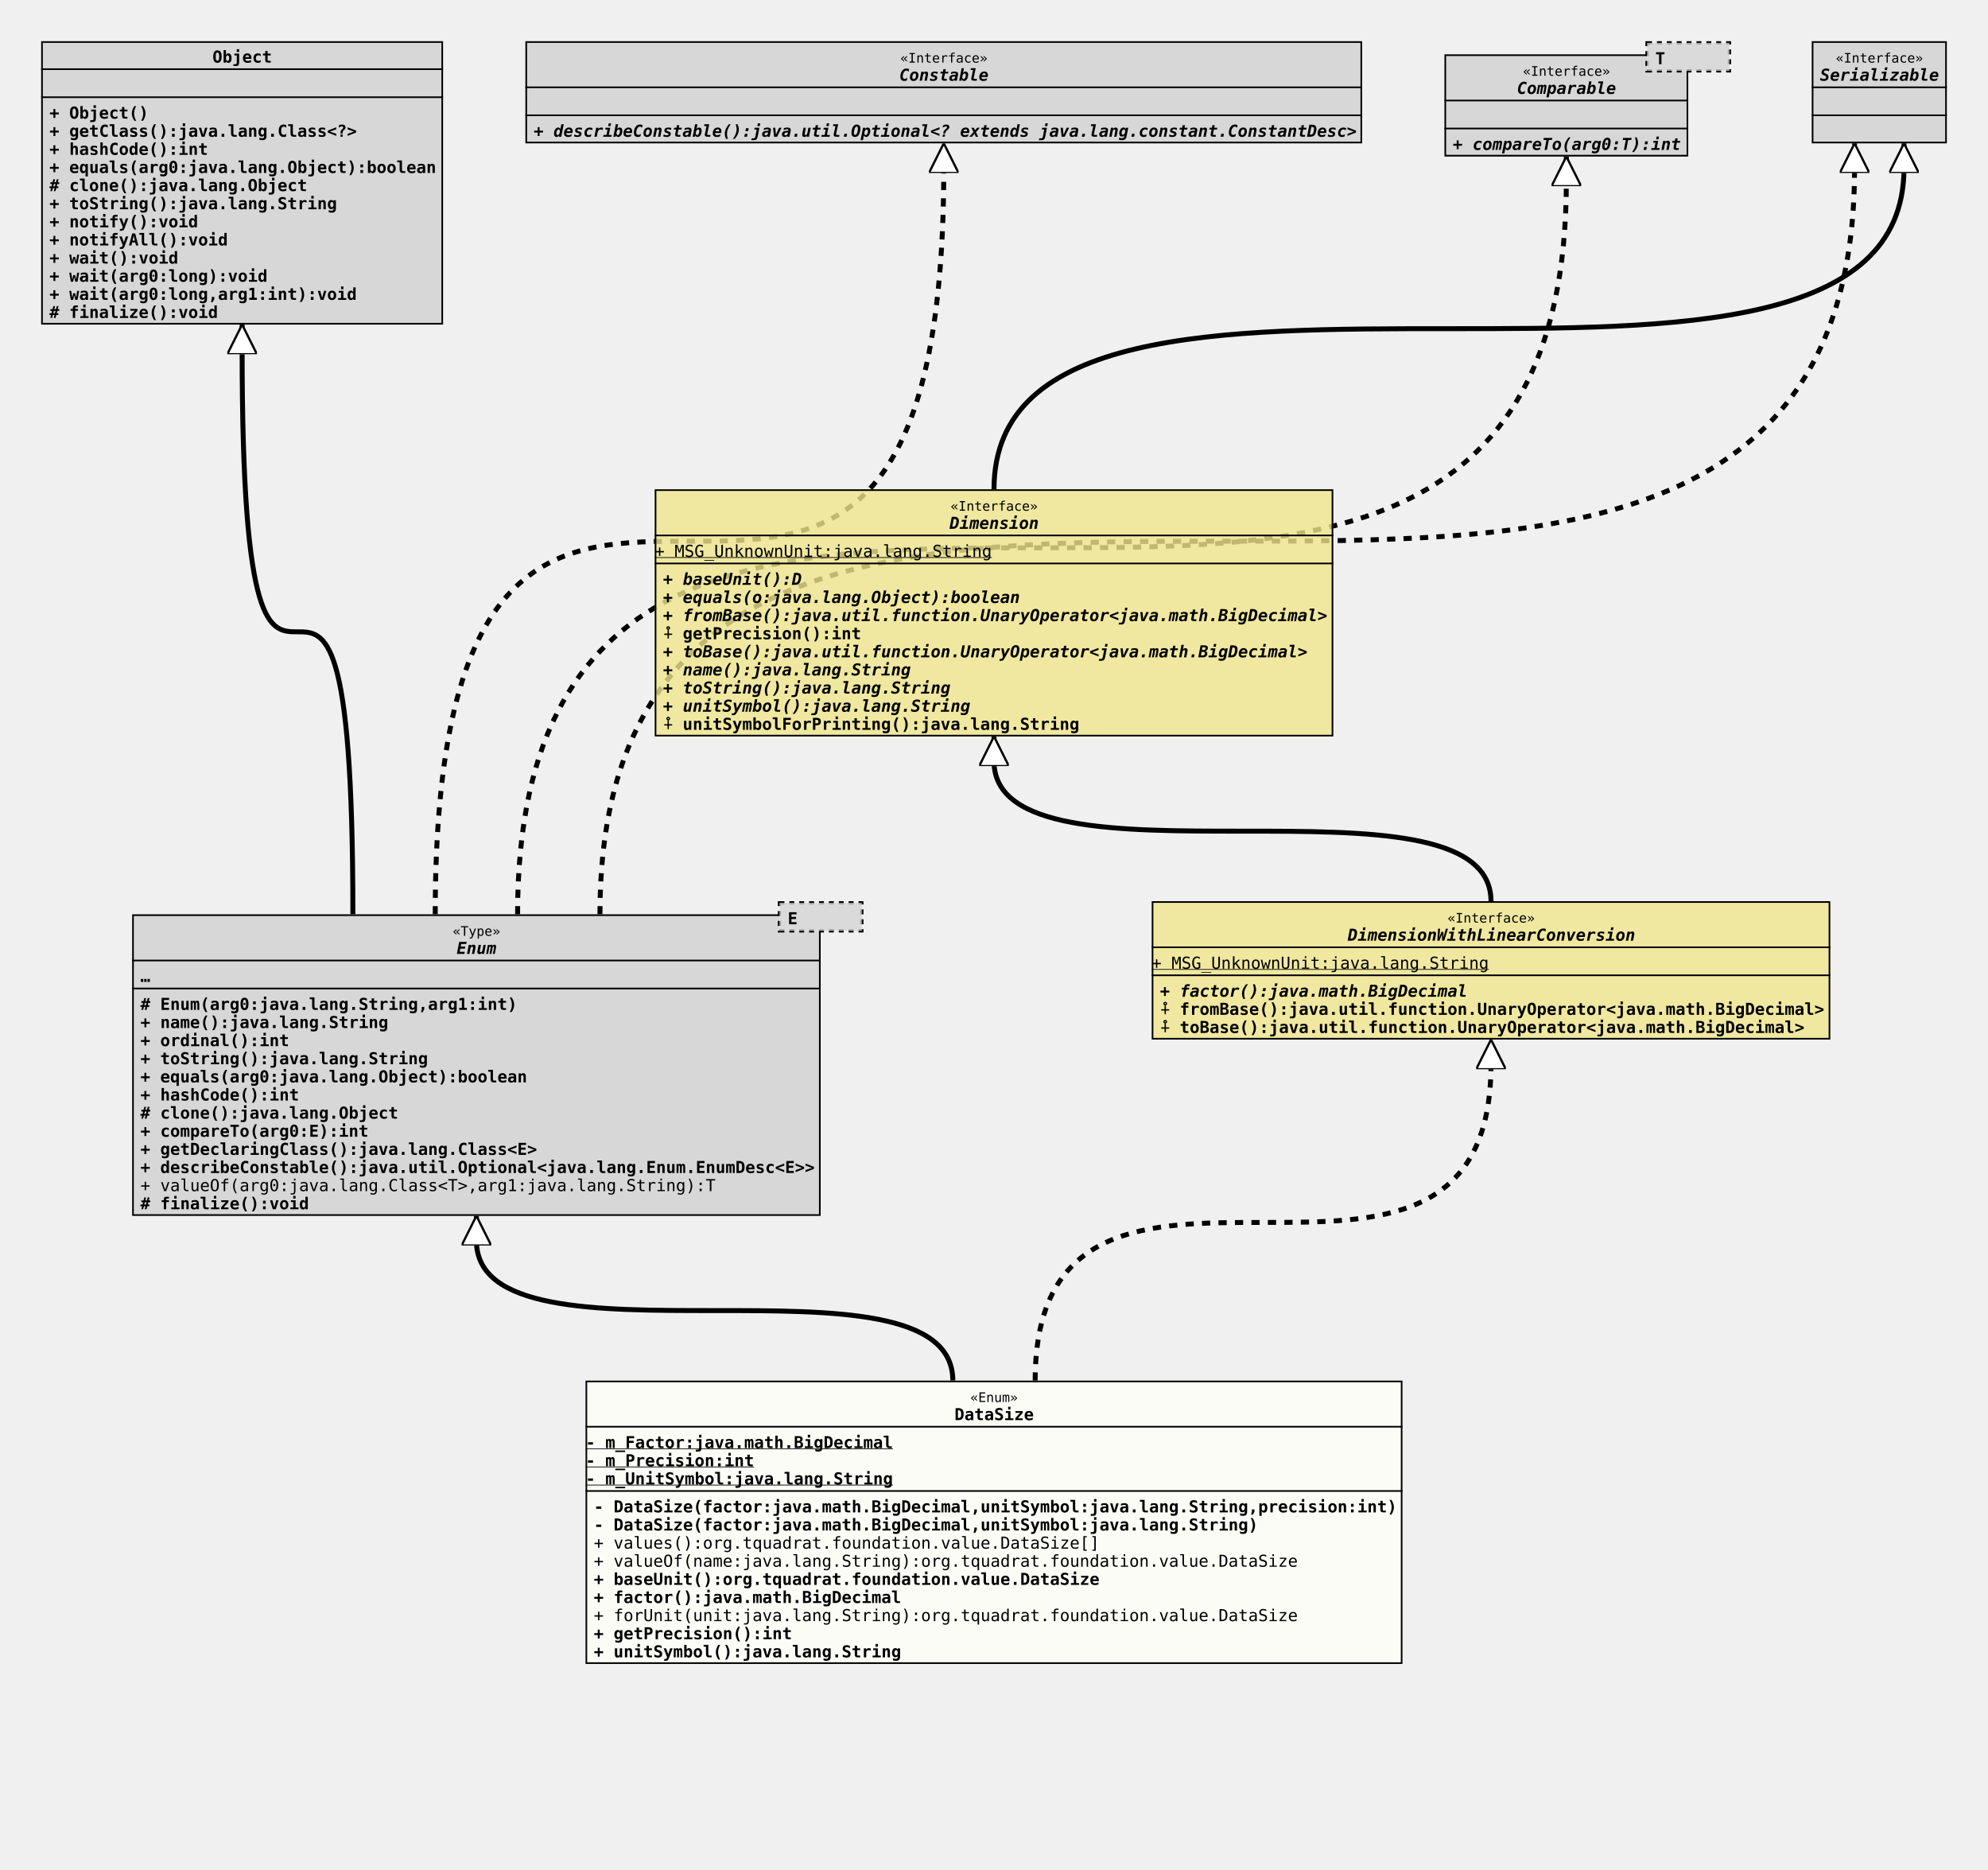
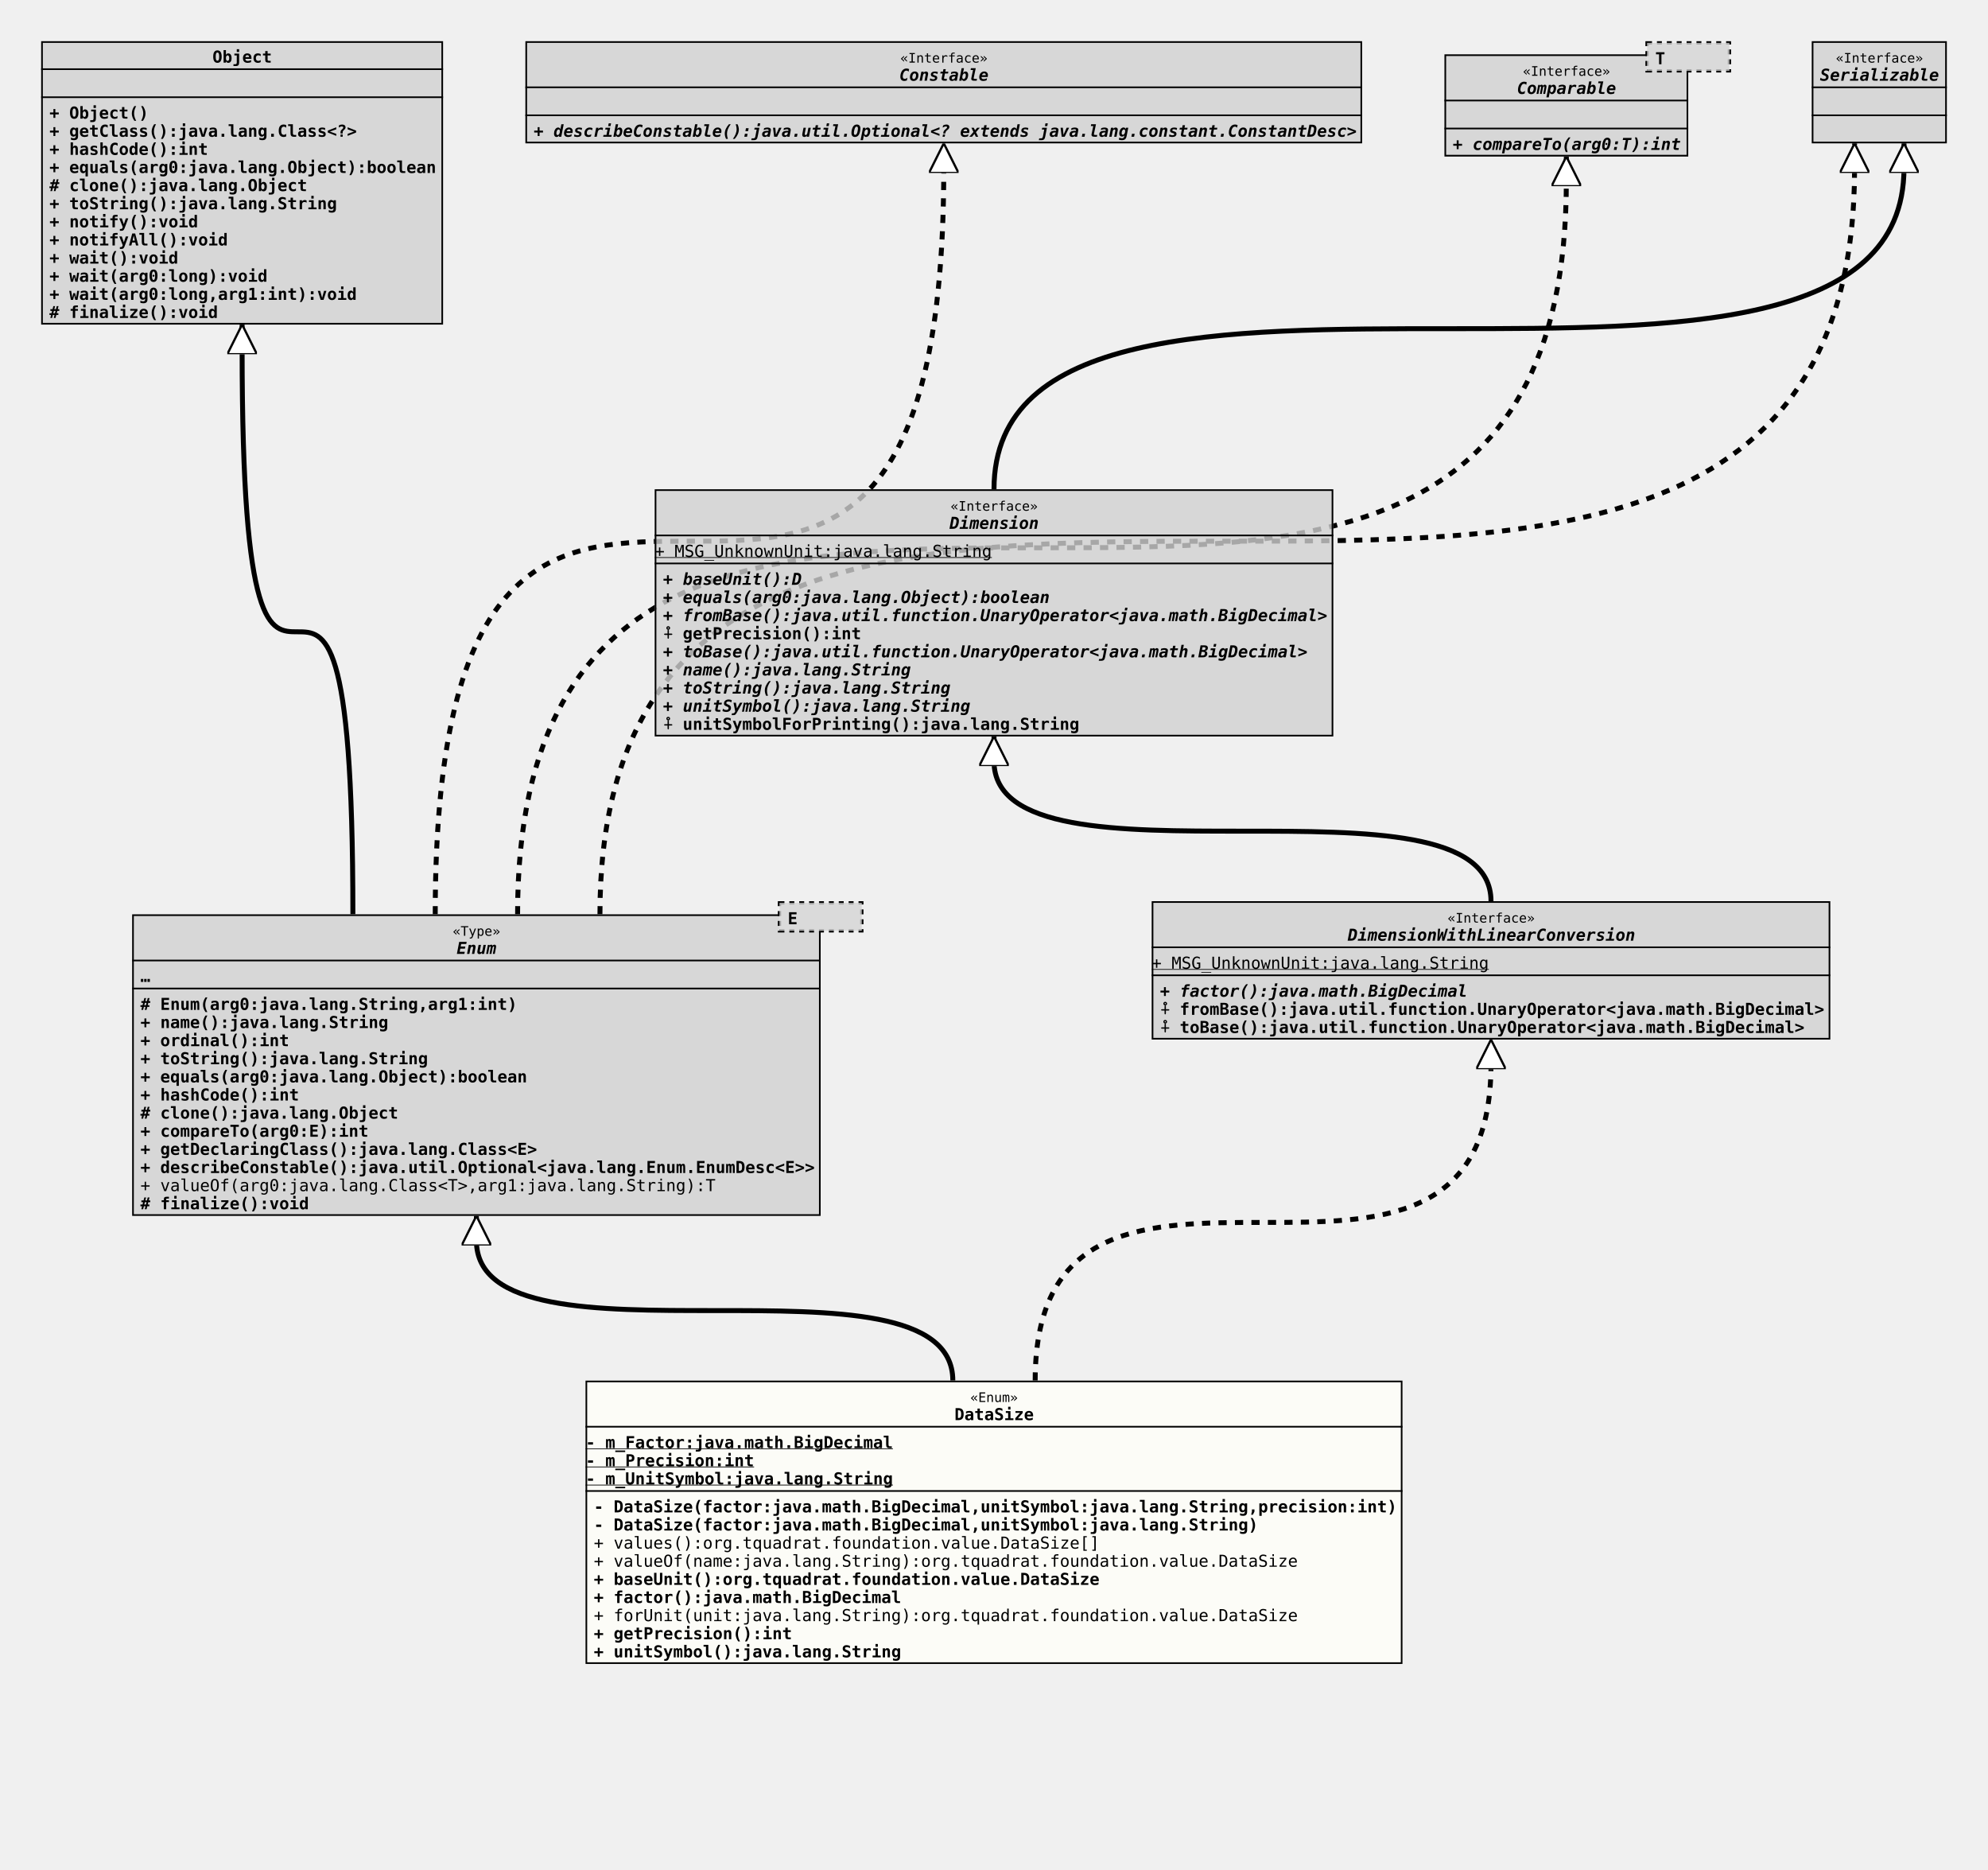
<svg xmlns="http://www.w3.org/2000/svg" xmlns:xlink="http://www.w3.org/1999/xlink" version="1.1" baseProfile="full" width="1207.000" height="1135.000">
  <defs>
    <style>
            line
            {
              stroke: black;
            }
            line.separator
            {
              stroke:       black;
              stroke-width: 1;
            }
            marker
            {
              fill: white;
            }
            path
            {
              fill:   white;
              stroke: black;
            }
            path.implementation
            {
              fill:             none;
              stroke-dasharray: 5,5;
              stroke-width:     3;
            }
            path.inheritance
            {
              fill:         none;
              stroke-width: 3;
            }
            rect
            {
              fill:         none;
              stroke:       black;
              stroke-width: 2;
            }
            rect.externalClass
            {
              fill:         #D0D0D0;
              fill-opacity: 0.8;
            }
            rect.focusClass
            {
              fill:         #FFFFF9;
              fill-opacity: 0.8;
            }
            rect.otherClass
            {
              fill:         #F0E68C;
              fill-opacity: 0.8;
            }
            rect.template
            {
              fill:             #FFFFFF;
              fill-opacity:     1.0;
              stroke-dasharray: 3,3;
            }
            text
            {
              font-family: monospace;
              font-size:   10px;
              font-weight: bold;
            }
            text.abstract
            {
              font-style: italic;
            }
            text.final
            {
              text-decoration: underline;
            }
            text.static
            {
              font-weight: normal;
            }
            text.stereotype
            {
              font-size:   8px;
              font-weight: normal;
            }
            </style>
    <marker id="inheritance" viewBox="0,0,40,40" markerUnits="strokeWidth" refX="40" refY="20" markerWidth="6" markerHeight="6" orient="auto">
      <path d="M40,20 l-40,-20 v40 Z" fill="#ffffff" stroke="#000000" stroke-width="3" />
    </marker>
    <marker id="implementation" viewBox="0,0,40,40" markerUnits="strokeWidth" refX="40" refY="20" markerWidth="6" markerHeight="6" orient="auto">
      <path d="M40,20 l-40,-20 v40 Z" fill="#ffffff" stroke="#000000" stroke-width="3" />
    </marker>
    <clipPath id="ID000001">
      <rect class="focusClass" height="172.000" width="496.000" x="0.000" y="0.000" />
    </clipPath>
    <symbol id="org.tquadrat.foundation.value.DataSize">
      <g>
        <g class="focusClass" clip-path="url(#ID000001)">
          <rect x="0.000" y="0.000" width="496.000" height="172.000" class="focusClass" />
          <line x1="0.000" y1="28.000" x2="496.000" y2="28.000" class="separator" />
          <text x="233.600" y="13.000" class="stereotype">«Enum»</text>
          <text x="224.000" y="24.000">DataSize</text>
          <line x1="0.000" y1="67.000" x2="496.000" y2="67.000" class="separator" />
          <text y="41.000" class="final">- m_Factor:java.math.BigDecimal</text>
          <text y="52.000" class="final">- m_Precision:int</text>
          <text y="63.000" class="final">- m_UnitSymbol:java.lang.String</text>
          <text x="5.000" y="80.000">- DataSize(factor:java.math.BigDecimal,unitSymbol:java.lang.String,precision:int)</text>
          <text x="5.000" y="91.000">- DataSize(factor:java.math.BigDecimal,unitSymbol:java.lang.String)</text>
          <text x="5.000" y="102.000" class="static">+ values():org.tquadrat.foundation.value.DataSize[]</text>
          <text x="5.000" y="113.000" class="static">+ valueOf(name:java.lang.String):org.tquadrat.foundation.value.DataSize</text>
          <text x="5.000" y="124.000">+ baseUnit():org.tquadrat.foundation.value.DataSize</text>
          <text x="5.000" y="135.000">+ factor():java.math.BigDecimal</text>
          <text x="5.000" y="146.000" class="static">+ forUnit(unit:java.lang.String):org.tquadrat.foundation.value.DataSize</text>
          <text x="5.000" y="157.000">+ getPrecision():int</text>
          <text x="5.000" y="168.000">+ unitSymbol():java.lang.String</text>
        </g>
      </g>
    </symbol>
    <clipPath id="ID000002">
      <rect class="externalClass" height="183.000" width="418.000" x="0.000" y="8.000" />
    </clipPath>
    <symbol id="java.lang.Enum">
      <g>
        <g clip-path="url(#ID000002)">
          <rect x="0.000" y="8.000" width="418.000" height="183.000" class="externalClass" />
          <line x1="0.000" y1="36.000" x2="418.000" y2="36.000" class="separator" />
          <text x="194.600" y="21.000" class="stereotype">«Type»</text>
          <text x="197.000" y="32.000" class="abstract">Enum</text>
          <line x1="0.000" y1="53.000" x2="418.000" y2="53.000" class="separator" />
          <text x="5.000" y="49.000">…</text>
          <text x="5.000" y="66.000"># Enum(arg0:java.lang.String,arg1:int)</text>
          <text x="5.000" y="77.000">+ name():java.lang.String</text>
          <text x="5.000" y="88.000">+ ordinal():int</text>
          <text x="5.000" y="99.000">+ toString():java.lang.String</text>
          <text x="5.000" y="110.000">+ equals(arg0:java.lang.Object):boolean</text>
          <text x="5.000" y="121.000">+ hashCode():int</text>
          <text x="5.000" y="132.000"># clone():java.lang.Object</text>
          <text x="5.000" y="143.000">+ compareTo(arg0:E):int</text>
          <text x="5.000" y="154.000">+ getDeclaringClass():java.lang.Class&lt;E&gt;</text>
          <text x="5.000" y="165.000">+ describeConstable():java.util.Optional&lt;java.lang.Enum.EnumDesc&lt;E&gt;&gt;</text>
          <text x="5.000" y="176.000" class="static">+ valueOf(arg0:java.lang.Class&lt;T&gt;,arg1:java.lang.String):T</text>
          <text x="5.000" y="187.000"># finalize():void</text>
        </g>
        <g transform="translate(393.000 0.000)">
          <rect x="0.000" y="1.000" width="50.000" height="17.000" class="template" />
          <rect x="0.000" y="1.000" width="50.000" height="17.000" class="externalClass" stroke="none" stroke-opacity="0.0" />
          <text x="5.000" y="14.000">E</text>
        </g>
      </g>
    </symbol>
    <clipPath id="ID000003">
-       <rect class="otherClass" height="84.000" width="412.000" x="0.000" y="0.000" />
-     </clipPath>
-     <symbol id="org.tquadrat.foundation.value.api.DimensionWithLinearConversion">
+       <rect class="externalClass" height="84.000" width="412.000" x="0.000" y="0.000" />
+     </clipPath>
+     <symbol id="org.tquadrat.foundation.lang.value.DimensionWithLinearConversion">
      <g>
        <g clip-path="url(#ID000003)">
-           <rect x="0.000" y="0.000" width="412.000" height="84.000" class="otherClass" />
+           <rect x="0.000" y="0.000" width="412.000" height="84.000" class="externalClass" />
          <line x1="0.000" y1="28.000" x2="412.000" y2="28.000" class="separator" />
          <text x="179.600" y="13.000" class="stereotype">«Interface»</text>
          <text x="119.000" y="24.000" class="abstract">DimensionWithLinearConversion</text>
          <line x1="0.000" y1="45.000" x2="412.000" y2="45.000" class="separator" />
          <text y="41.000" class="static final">+ MSG_UnknownUnit:java.lang.String</text>
          <text x="5.000" y="58.000" class="abstract">+ factor():java.math.BigDecimal</text>
          <text x="5.000" y="69.000">⨢ fromBase():java.util.function.UnaryOperator&lt;java.math.BigDecimal&gt;</text>
          <text x="5.000" y="80.000">⨢ toBase():java.util.function.UnaryOperator&lt;java.math.BigDecimal&gt;</text>
        </g>
      </g>
    </symbol>
    <clipPath id="ID000004">
      <rect class="externalClass" height="172.000" width="244.000" x="0.000" y="0.000" />
    </clipPath>
    <symbol id="java.lang.Object">
      <g>
        <g clip-path="url(#ID000004)">
          <rect x="0.000" y="0.000" width="244.000" height="172.000" class="externalClass" />
          <line x1="0.000" y1="17.000" x2="244.000" y2="17.000" class="separator" />
          <text x="104.000" y="13.000">Object</text>
          <line x1="0.000" y1="34.000" x2="244.000" y2="34.000" class="separator" />
          <text x="5.000" y="30.000" />
          <text x="5.000" y="47.000">+ Object()</text>
          <text x="5.000" y="58.000">+ getClass():java.lang.Class&lt;?&gt;</text>
          <text x="5.000" y="69.000">+ hashCode():int</text>
          <text x="5.000" y="80.000">+ equals(arg0:java.lang.Object):boolean</text>
          <text x="5.000" y="91.000"># clone():java.lang.Object</text>
          <text x="5.000" y="102.000">+ toString():java.lang.String</text>
          <text x="5.000" y="113.000">+ notify():void</text>
          <text x="5.000" y="124.000">+ notifyAll():void</text>
          <text x="5.000" y="135.000">+ wait():void</text>
          <text x="5.000" y="146.000">+ wait(arg0:long):void</text>
          <text x="5.000" y="157.000">+ wait(arg0:long,arg1:int):void</text>
          <text x="5.000" y="168.000"># finalize():void</text>
        </g>
      </g>
    </symbol>
    <clipPath id="ID000005">
      <rect class="externalClass" height="62.000" width="508.000" x="0.000" y="0.000" />
    </clipPath>
    <symbol id="java.lang.constant.Constable">
      <g>
        <g clip-path="url(#ID000005)">
          <rect x="0.000" y="0.000" width="508.000" height="62.000" class="externalClass" />
          <line x1="0.000" y1="28.000" x2="508.000" y2="28.000" class="separator" />
          <text x="227.600" y="13.000" class="stereotype">«Interface»</text>
          <text x="227.000" y="24.000" class="abstract">Constable</text>
          <line x1="0.000" y1="45.000" x2="508.000" y2="45.000" class="separator" />
          <text x="5.000" y="41.000" />
          <text x="5.000" y="58.000" class="abstract">+ describeConstable():java.util.Optional&lt;? extends java.lang.constant.ConstantDesc&gt;</text>
        </g>
      </g>
    </symbol>
    <clipPath id="ID000006">
      <rect class="externalClass" height="62.000" width="148.000" x="0.000" y="8.000" />
    </clipPath>
    <symbol id="java.lang.Comparable">
      <g>
        <g clip-path="url(#ID000006)">
          <rect x="0.000" y="8.000" width="148.000" height="62.000" class="externalClass" />
          <line x1="0.000" y1="36.000" x2="148.000" y2="36.000" class="separator" />
          <text x="47.600" y="21.000" class="stereotype">«Interface»</text>
          <text x="44.000" y="32.000" class="abstract">Comparable</text>
          <line x1="0.000" y1="53.000" x2="148.000" y2="53.000" class="separator" />
          <text x="5.000" y="49.000" />
          <text x="5.000" y="66.000" class="abstract">+ compareTo(arg0:T):int</text>
        </g>
        <g transform="translate(123.000 0.000)">
          <rect x="0.000" y="1.000" width="50.000" height="17.000" class="template" />
          <rect x="0.000" y="1.000" width="50.000" height="17.000" class="externalClass" stroke="none" stroke-opacity="0.0" />
          <text x="5.000" y="14.000">T</text>
        </g>
      </g>
    </symbol>
    <clipPath id="ID000007">
      <rect class="externalClass" height="62.000" width="82.000" x="0.000" y="0.000" />
    </clipPath>
    <symbol id="java.io.Serializable">
      <g>
        <g clip-path="url(#ID000007)">
          <rect x="0.000" y="0.000" width="82.000" height="62.000" class="externalClass" />
          <line x1="0.000" y1="28.000" x2="82.000" y2="28.000" class="separator" />
          <text x="14.600" y="13.000" class="stereotype">«Interface»</text>
          <text x="5.000" y="24.000" class="abstract">Serializable</text>
          <line x1="0.000" y1="45.000" x2="82.000" y2="45.000" class="separator" />
          <text x="5.000" y="41.000" />
          <text x="5.000" y="58.000" />
        </g>
      </g>
    </symbol>
    <clipPath id="ID000008">
-       <rect class="otherClass" height="150.000" width="412.000" x="0.000" y="0.000" />
-     </clipPath>
-     <symbol id="org.tquadrat.foundation.value.api.Dimension">
+       <rect class="externalClass" height="150.000" width="412.000" x="0.000" y="0.000" />
+     </clipPath>
+     <symbol id="org.tquadrat.foundation.lang.value.Dimension">
      <g>
        <g clip-path="url(#ID000008)">
-           <rect x="0.000" y="0.000" width="412.000" height="150.000" class="otherClass" />
+           <rect x="0.000" y="0.000" width="412.000" height="150.000" class="externalClass" />
          <line x1="0.000" y1="28.000" x2="412.000" y2="28.000" class="separator" />
          <text x="179.600" y="13.000" class="stereotype">«Interface»</text>
          <text x="179.000" y="24.000" class="abstract">Dimension</text>
          <line x1="0.000" y1="45.000" x2="412.000" y2="45.000" class="separator" />
          <text y="41.000" class="static final">+ MSG_UnknownUnit:java.lang.String</text>
          <text x="5.000" y="58.000" class="abstract">+ baseUnit():D</text>
-           <text x="5.000" y="69.000" class="abstract">+ equals(o:java.lang.Object):boolean</text>
+           <text x="5.000" y="69.000" class="abstract">+ equals(arg0:java.lang.Object):boolean</text>
          <text x="5.000" y="80.000" class="abstract">+ fromBase():java.util.function.UnaryOperator&lt;java.math.BigDecimal&gt;</text>
          <text x="5.000" y="91.000">⨢ getPrecision():int</text>
          <text x="5.000" y="102.000" class="abstract">+ toBase():java.util.function.UnaryOperator&lt;java.math.BigDecimal&gt;</text>
          <text x="5.000" y="113.000" class="abstract">+ name():java.lang.String</text>
          <text x="5.000" y="124.000" class="abstract">+ toString():java.lang.String</text>
          <text x="5.000" y="135.000" class="abstract">+ unitSymbol():java.lang.String</text>
          <text x="5.000" y="146.000">⨢ unitSymbolForPrinting():java.lang.String</text>
        </g>
      </g>
    </symbol>
    <clipPath id="ID000009">
      <rect class="externalClass" height="62.000" width="82.000" x="0.000" y="0.000" />
    </clipPath>
  </defs>
  <path class="inheritance" d="M578.500,838.000 c0.000,-85.000,-289.250,0.000,-289.250,-85.000 v-15" marker-end="url(#inheritance)" />
  <path class="implementation" d="M628.500,838.000 c0.000,-192.000,276.750,0.000,276.750,-192.000 v-15" marker-end="url(#implementation)" />
  <path class="inheritance" d="M214.250,555.000 c0.000,-343.000,-67.250,0.000,-67.250,-343.000 v-15" marker-end="url(#inheritance)" />
  <path class="implementation" d="M264.250,555.000 c0.000,-453.000,308.750,0.000,308.750,-453.000 v-15" marker-end="url(#implementation)" />
  <path class="implementation" d="M314.250,555.000 c0.000,-445.000,636.750,0.000,636.750,-445.000 v-15" marker-end="url(#implementation)" />
  <path class="implementation" d="M364.250,555.000 c0.000,-453.000,761.750,0.000,761.750,-453.000 v-15" marker-end="url(#implementation)" />
  <path class="inheritance" d="M905.250,547.000 c0.000,-85.000,-301.750,0.000,-301.750,-85.000 v-15" marker-end="url(#inheritance)" />
  <path class="inheritance" d="M603.500,297.000 c0.000,-195.000,552.500,0.000,552.500,-195.000 v-15" marker-end="url(#inheritance)" />
  <use x="25.000" y="25.000" xlink:href="#java.lang.Object" />
  <use x="319.000" y="25.000" xlink:href="#java.lang.constant.Constable" />
  <use x="877.000" y="25.000" xlink:href="#java.lang.Comparable" />
  <use x="1100.000" y="25.000" xlink:href="#java.io.Serializable" />
-   <use x="397.500" y="297.000" xlink:href="#org.tquadrat.foundation.value.api.Dimension" />
+   <use x="397.500" y="297.000" xlink:href="#org.tquadrat.foundation.lang.value.Dimension" />
  <use x="80.250" y="547.000" xlink:href="#java.lang.Enum" />
-   <use x="699.250" y="547.000" xlink:href="#org.tquadrat.foundation.value.api.DimensionWithLinearConversion" />
+   <use x="699.250" y="547.000" xlink:href="#org.tquadrat.foundation.lang.value.DimensionWithLinearConversion" />
  <use x="355.500" y="838.000" xlink:href="#org.tquadrat.foundation.value.DataSize" />
</svg>
